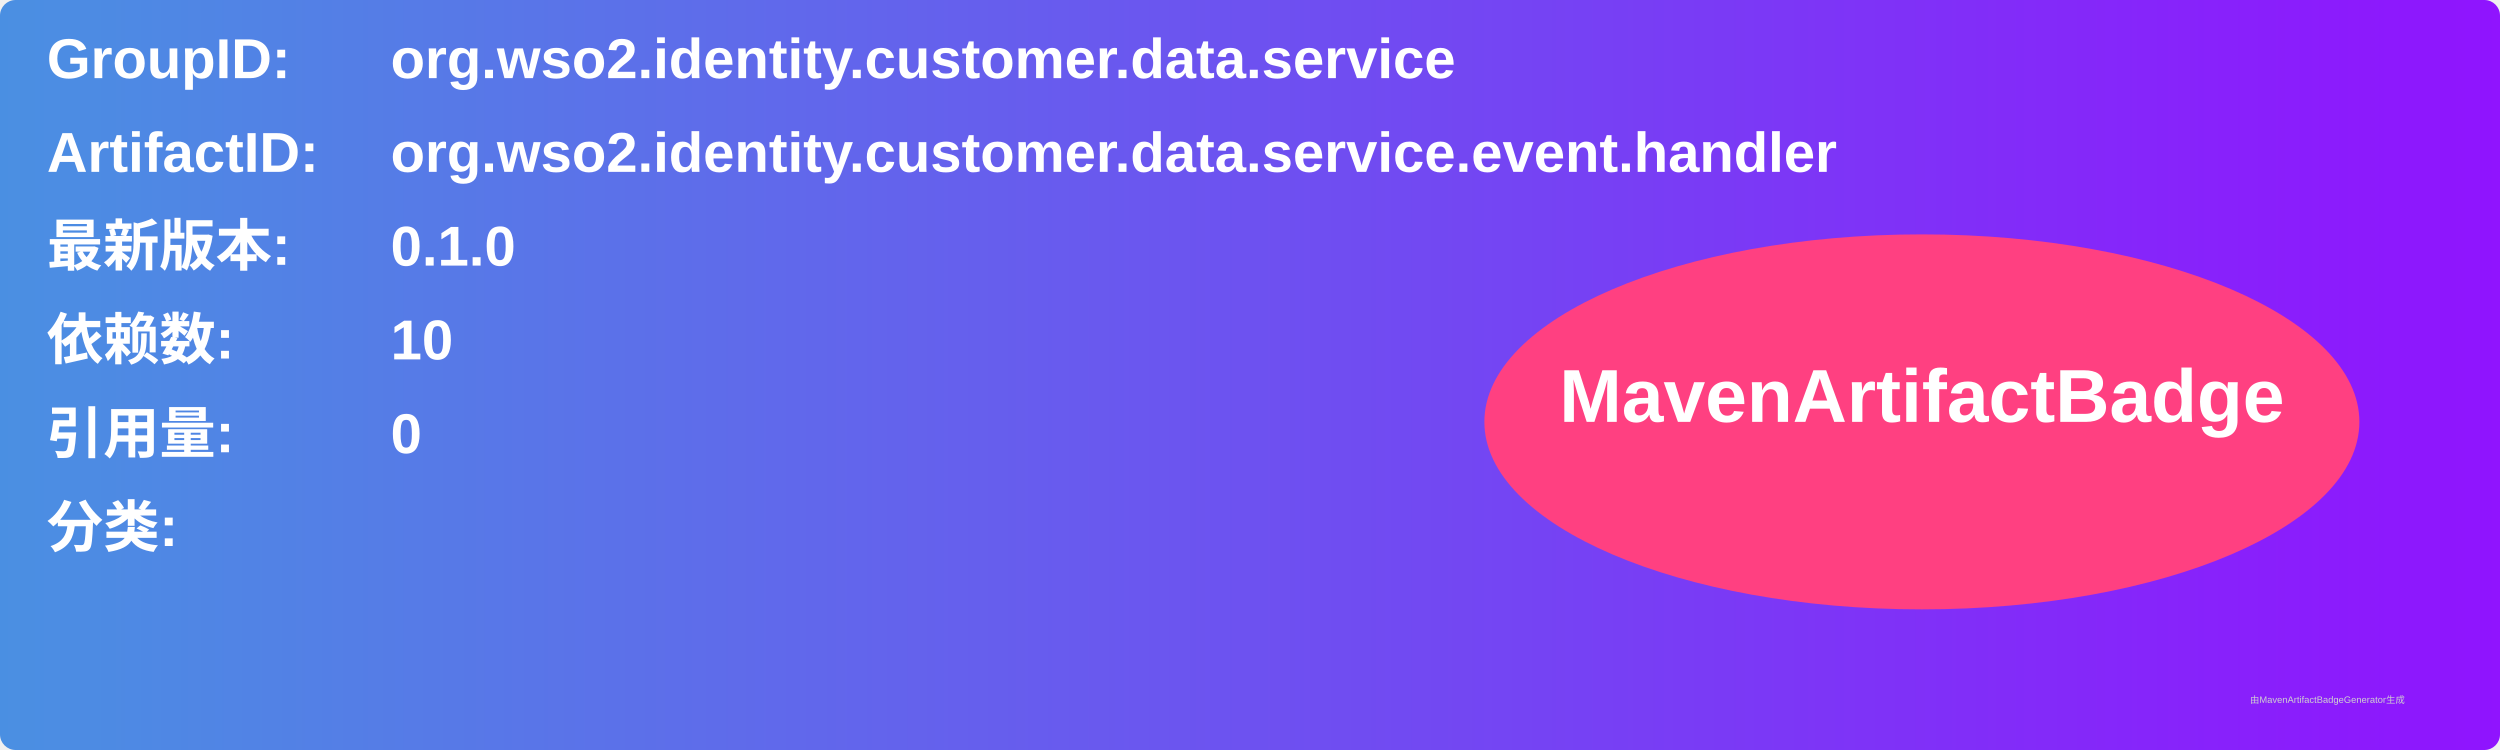
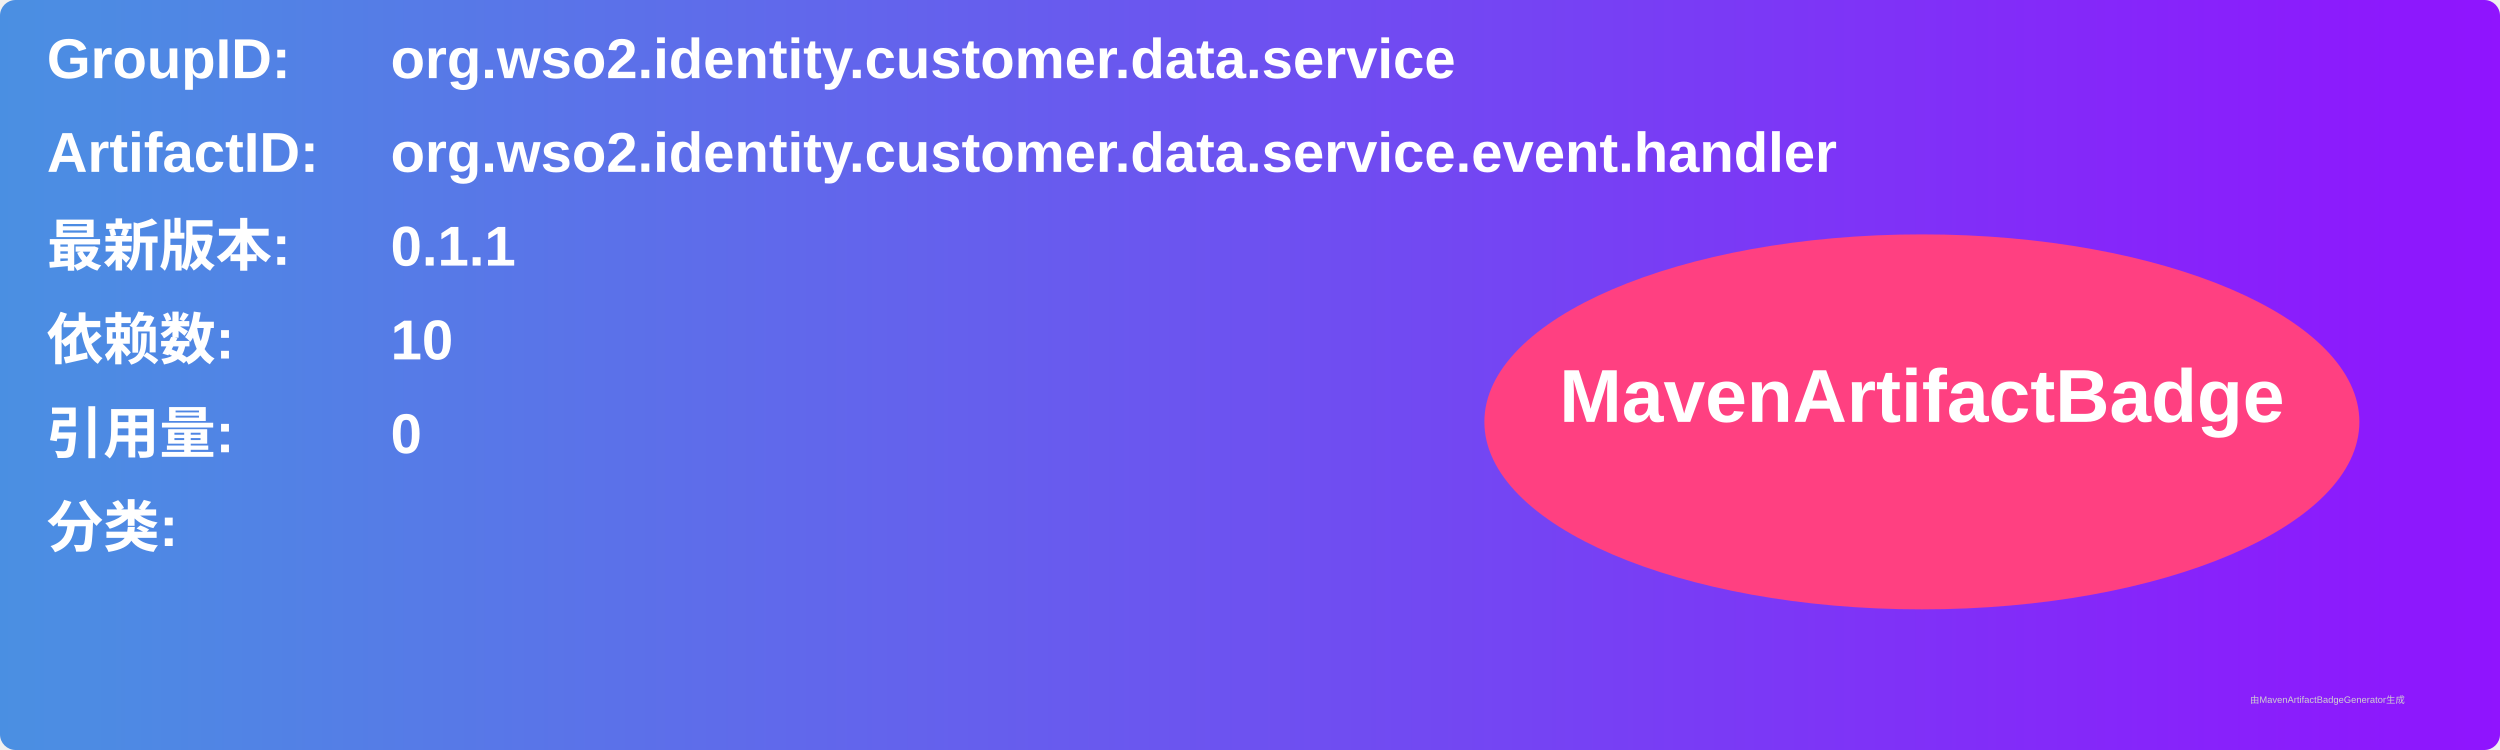
<svg xmlns="http://www.w3.org/2000/svg" width="800" height="240" viewBox="0 0 800 240">
  <linearGradient id="grad" x1="0%" y1="0%" x2="100%" y2="0%">
    <stop offset="0%" stop-color="#4a90e2" />
    <stop offset="100%" stop-color="#9013fe" />
  </linearGradient>
  <rect width="100%" height="100%" rx="5" ry="5" fill="url(#grad)" />
  <g transform="translate(15, 15)">
    <text x="0" y="10" font-family="Arial" font-size="18" fill="white" font-weight="bold" width="260">GroupID:</text>
    <text x="110" y="10" font-family="Arial" font-size="18" fill="white" font-weight="bold" width="460">org.wso2.identity.customer.data.service</text>
    <text x="0" y="40" font-family="Arial" font-size="18" fill="white" font-weight="bold" width="260">ArtifactID:</text>
    <text x="110" y="40" font-family="Arial" font-size="18" fill="white" font-weight="bold" width="460">org.wso2.identity.customer.data.service.event.handler</text>
    <text x="0" y="70" font-family="Arial" font-size="18" fill="white" font-weight="bold">最新版本:</text>
    <text x="110" y="70" font-family="Arial" font-size="18" fill="white" font-weight="bold">
-       <tspan font-weight="bold">0.1.0</tspan>
+       <tspan font-weight="bold">0.1.1</tspan>
    </text>
    <text x="0" y="100" font-family="Arial" font-size="18" fill="white" font-weight="bold">依赖数: </text>
    <text x="110" y="100" font-family="Arial" font-size="18" fill="white">
      <tspan font-weight="bold">10</tspan>
    </text>
    <text x="0" y="130" font-family="Arial" font-size="18" fill="white" font-weight="bold">引用量: </text>
    <text x="110" y="130" font-family="Arial" font-size="18" fill="white">
      <tspan font-weight="bold">0</tspan>
    </text>
    <text x="0" y="160" font-family="Arial" font-size="18" fill="white" font-weight="bold">分类:</text>
    <text x="10" y="190" font-family="Arial" font-size="10" fill="white">
      <tspan font-weight="bold" />
    </text>
    <ellipse cx="600" cy="120" rx="140" ry="60" fill="#ff4081" />
    <text x="600" y="120" text-anchor="middle" font-family="Arial" font-size="24" fill="white" font-weight="bold">MavenArtifactBadge</text>
  </g>
  <text x="720" y="225" font-family="Arial" font-size="3" fill="#d0d0d0">由MavenArtifactBadgeGenerator生成</text>
</svg>
